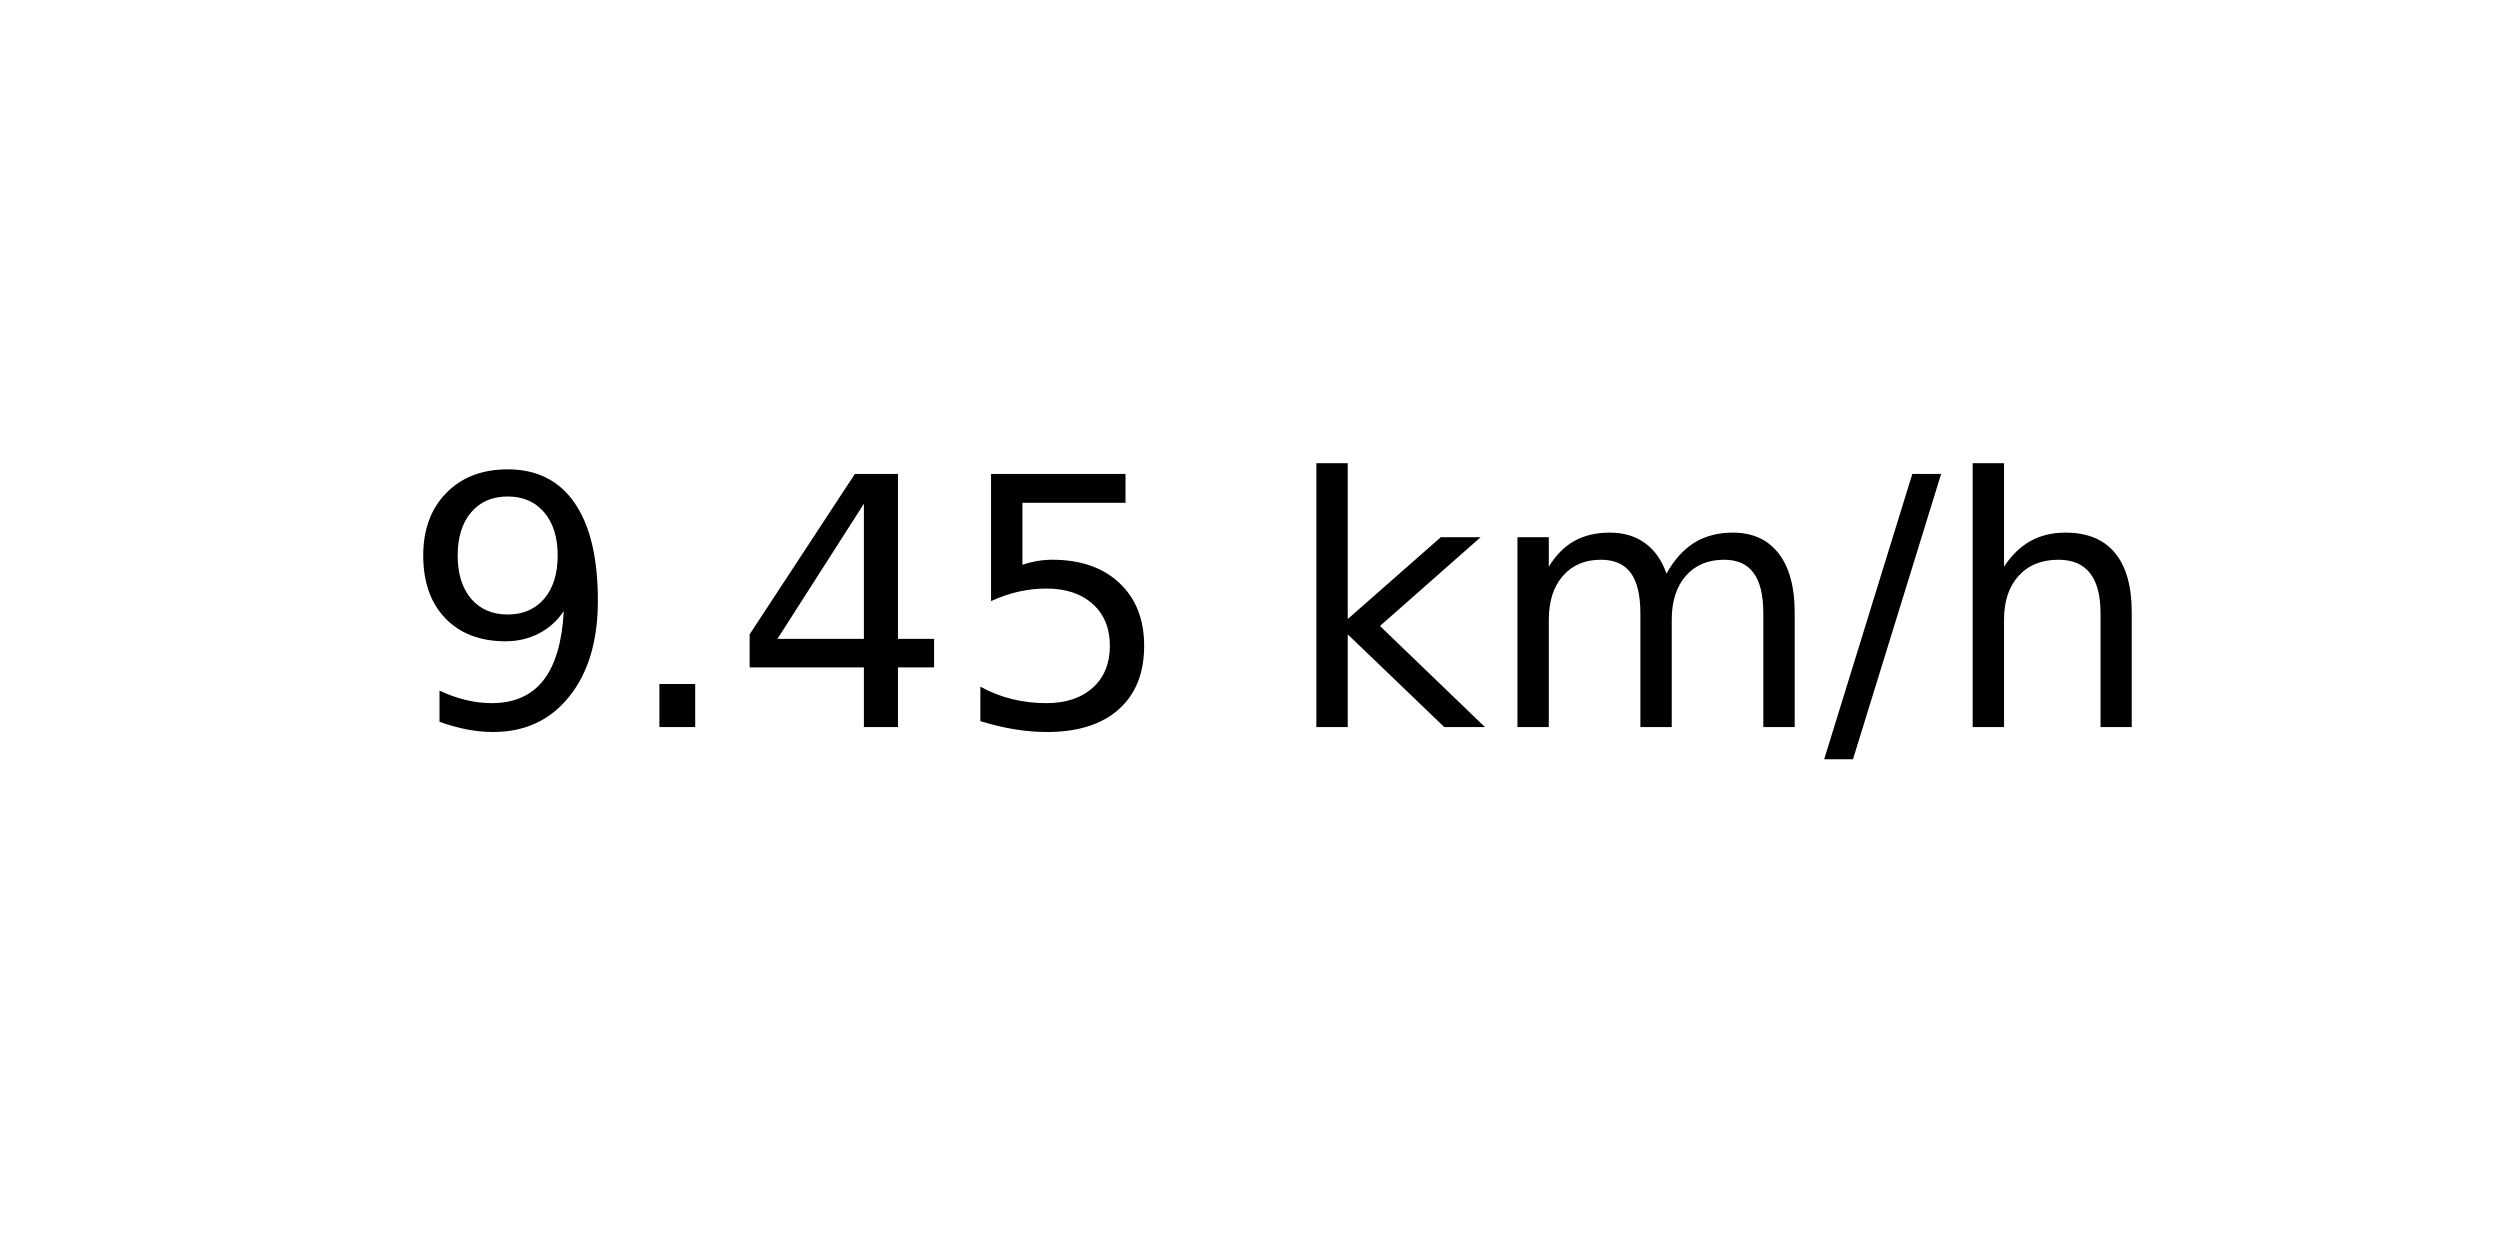
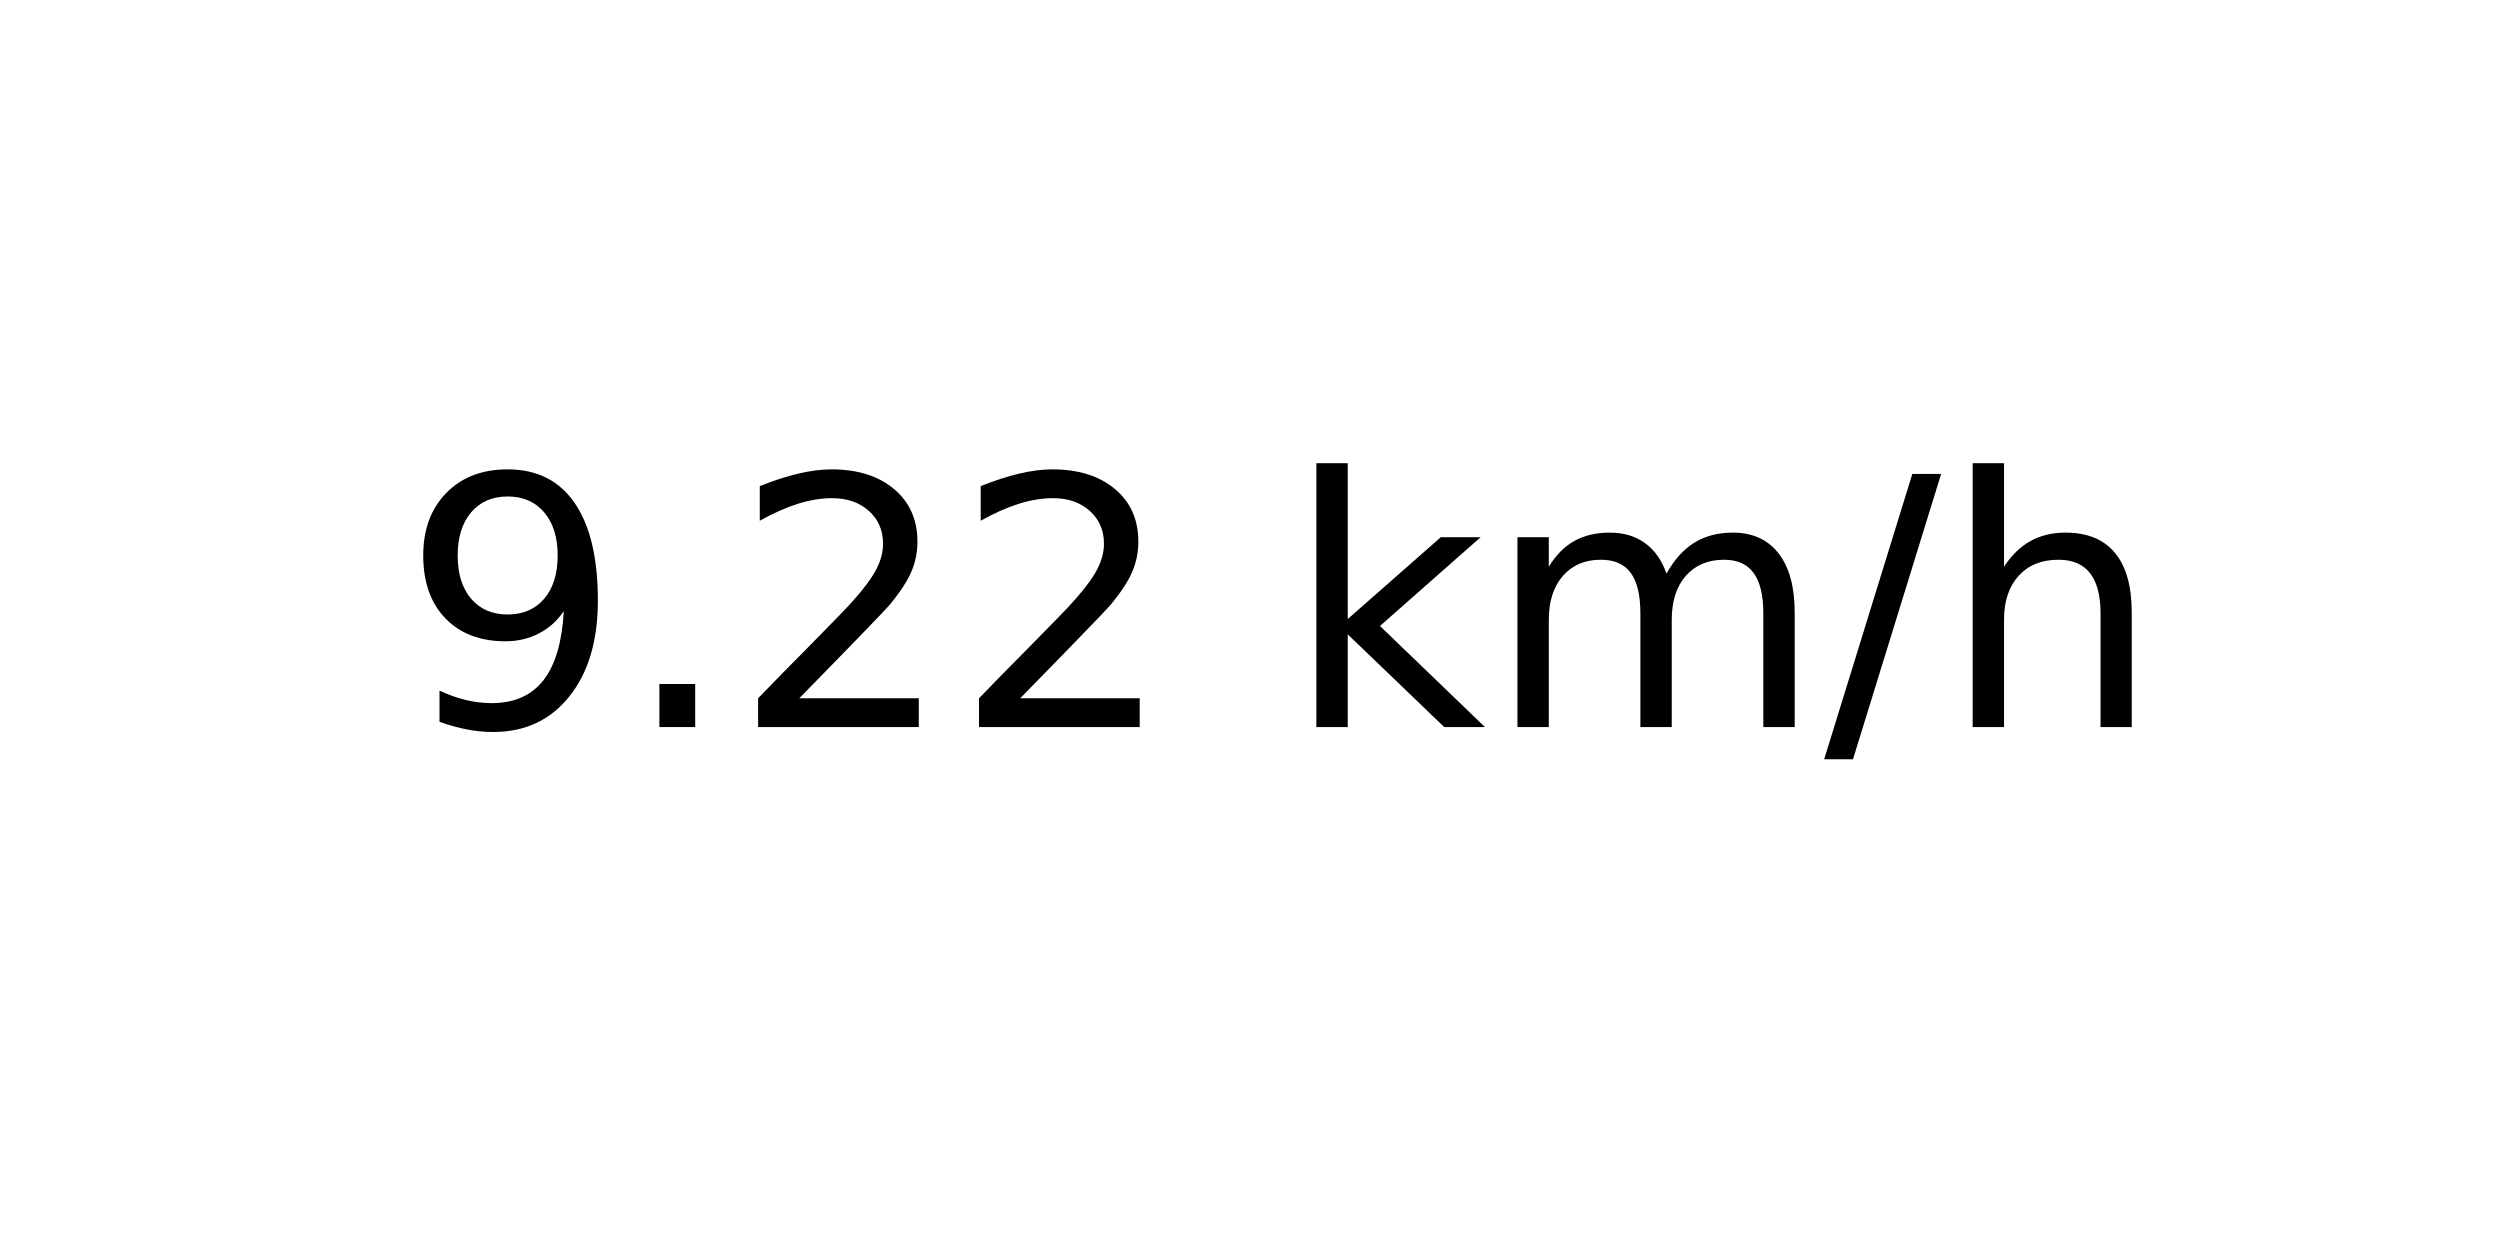
<svg xmlns="http://www.w3.org/2000/svg" xmlns:xlink="http://www.w3.org/1999/xlink" width="72pt" height="36pt" viewBox="0 0 72 36" version="1.1">
  <defs>
    <style type="text/css">*{stroke-linejoin: round; stroke-linecap: butt}</style>
  </defs>
  <g id="figure_1">
    <g id="axes_1">
      <g id="text_1">
        <g transform="translate(11.55937 20.93937) scale(0.1 -0.1)">
          <defs>
            <path id="DejaVuSans-39" d="M 703 97  L 703 672  Q 941 559 1184 500  Q 1428 441 1663 441  Q 2288 441 2617 861  Q 2947 1281 2994 2138  Q 2813 1869 2534 1725  Q 2256 1581 1919 1581  Q 1219 1581 811 2004  Q 403 2428 403 3163  Q 403 3881 828 4315  Q 1253 4750 1959 4750  Q 2769 4750 3195 4129  Q 3622 3509 3622 2328  Q 3622 1225 3098 567  Q 2575 -91 1691 -91  Q 1453 -91 1209 -44  Q 966 3 703 97  z M 1959 2075  Q 2384 2075 2632 2365  Q 2881 2656 2881 3163  Q 2881 3666 2632 3958  Q 2384 4250 1959 4250  Q 1534 4250 1286 3958  Q 1038 3666 1038 3163  Q 1038 2656 1286 2365  Q 1534 2075 1959 2075  z " transform="scale(0.015625)" />
            <path id="DejaVuSans-2e" d="M 684 794  L 1344 794  L 1344 0  L 684 0  L 684 794  z " transform="scale(0.015625)" />
-             <path id="DejaVuSans-34" d="M 2419 4116  L 825 1625  L 2419 1625  L 2419 4116  z M 2253 4666  L 3047 4666  L 3047 1625  L 3713 1625  L 3713 1100  L 3047 1100  L 3047 0  L 2419 0  L 2419 1100  L 313 1100  L 313 1709  L 2253 4666  z " transform="scale(0.015625)" />
-             <path id="DejaVuSans-35" d="M 691 4666  L 3169 4666  L 3169 4134  L 1269 4134  L 1269 2991  Q 1406 3038 1543 3061  Q 1681 3084 1819 3084  Q 2600 3084 3056 2656  Q 3513 2228 3513 1497  Q 3513 744 3044 326  Q 2575 -91 1722 -91  Q 1428 -91 1123 -41  Q 819 9 494 109  L 494 744  Q 775 591 1075 516  Q 1375 441 1709 441  Q 2250 441 2565 725  Q 2881 1009 2881 1497  Q 2881 1984 2565 2268  Q 2250 2553 1709 2553  Q 1456 2553 1204 2497  Q 953 2441 691 2322  L 691 4666  z " transform="scale(0.015625)" />
+             <path id="DejaVuSans-32" d="M 1228 531  L 3431 531  L 3431 0  L 469 0  L 469 531  Q 828 903 1448 1529  Q 2069 2156 2228 2338  Q 2531 2678 2651 2914  Q 2772 3150 2772 3378  Q 2772 3750 2511 3984  Q 2250 4219 1831 4219  Q 1534 4219 1204 4116  Q 875 4013 500 3803  L 500 4441  Q 881 4594 1212 4672  Q 1544 4750 1819 4750  Q 2544 4750 2975 4387  Q 3406 4025 3406 3419  Q 3406 3131 3298 2873  Q 3191 2616 2906 2266  Q 2828 2175 2409 1742  Q 1991 1309 1228 531  z " transform="scale(0.015625)" />
            <path id="DejaVuSans-20" transform="scale(0.015625)" />
            <path id="DejaVuSans-6b" d="M 581 4863  L 1159 4863  L 1159 1991  L 2875 3500  L 3609 3500  L 1753 1863  L 3688 0  L 2938 0  L 1159 1709  L 1159 0  L 581 0  L 581 4863  z " transform="scale(0.015625)" />
            <path id="DejaVuSans-6d" d="M 3328 2828  Q 3544 3216 3844 3400  Q 4144 3584 4550 3584  Q 5097 3584 5394 3201  Q 5691 2819 5691 2113  L 5691 0  L 5113 0  L 5113 2094  Q 5113 2597 4934 2840  Q 4756 3084 4391 3084  Q 3944 3084 3684 2787  Q 3425 2491 3425 1978  L 3425 0  L 2847 0  L 2847 2094  Q 2847 2600 2669 2842  Q 2491 3084 2119 3084  Q 1678 3084 1418 2786  Q 1159 2488 1159 1978  L 1159 0  L 581 0  L 581 3500  L 1159 3500  L 1159 2956  Q 1356 3278 1631 3431  Q 1906 3584 2284 3584  Q 2666 3584 2933 3390  Q 3200 3197 3328 2828  z " transform="scale(0.015625)" />
            <path id="DejaVuSans-2f" d="M 1625 4666  L 2156 4666  L 531 -594  L 0 -594  L 1625 4666  z " transform="scale(0.015625)" />
            <path id="DejaVuSans-68" d="M 3513 2113  L 3513 0  L 2938 0  L 2938 2094  Q 2938 2591 2744 2837  Q 2550 3084 2163 3084  Q 1697 3084 1428 2787  Q 1159 2491 1159 1978  L 1159 0  L 581 0  L 581 4863  L 1159 4863  L 1159 2956  Q 1366 3272 1645 3428  Q 1925 3584 2291 3584  Q 2894 3584 3203 3211  Q 3513 2838 3513 2113  z " transform="scale(0.015625)" />
          </defs>
          <use xlink:href="#DejaVuSans-39" />
          <use xlink:href="#DejaVuSans-2e" x="63.623" />
-           <use xlink:href="#DejaVuSans-34" x="95.41" />
-           <use xlink:href="#DejaVuSans-35" x="159.033" />
+           <use xlink:href="#DejaVuSans-32" x="95.41" />
+           <use xlink:href="#DejaVuSans-32" x="159.033" />
          <use xlink:href="#DejaVuSans-20" x="222.656" />
          <use xlink:href="#DejaVuSans-6b" x="254.443" />
          <use xlink:href="#DejaVuSans-6d" x="312.354" />
          <use xlink:href="#DejaVuSans-2f" x="409.766" />
          <use xlink:href="#DejaVuSans-68" x="443.457" />
        </g>
      </g>
    </g>
  </g>
</svg>
